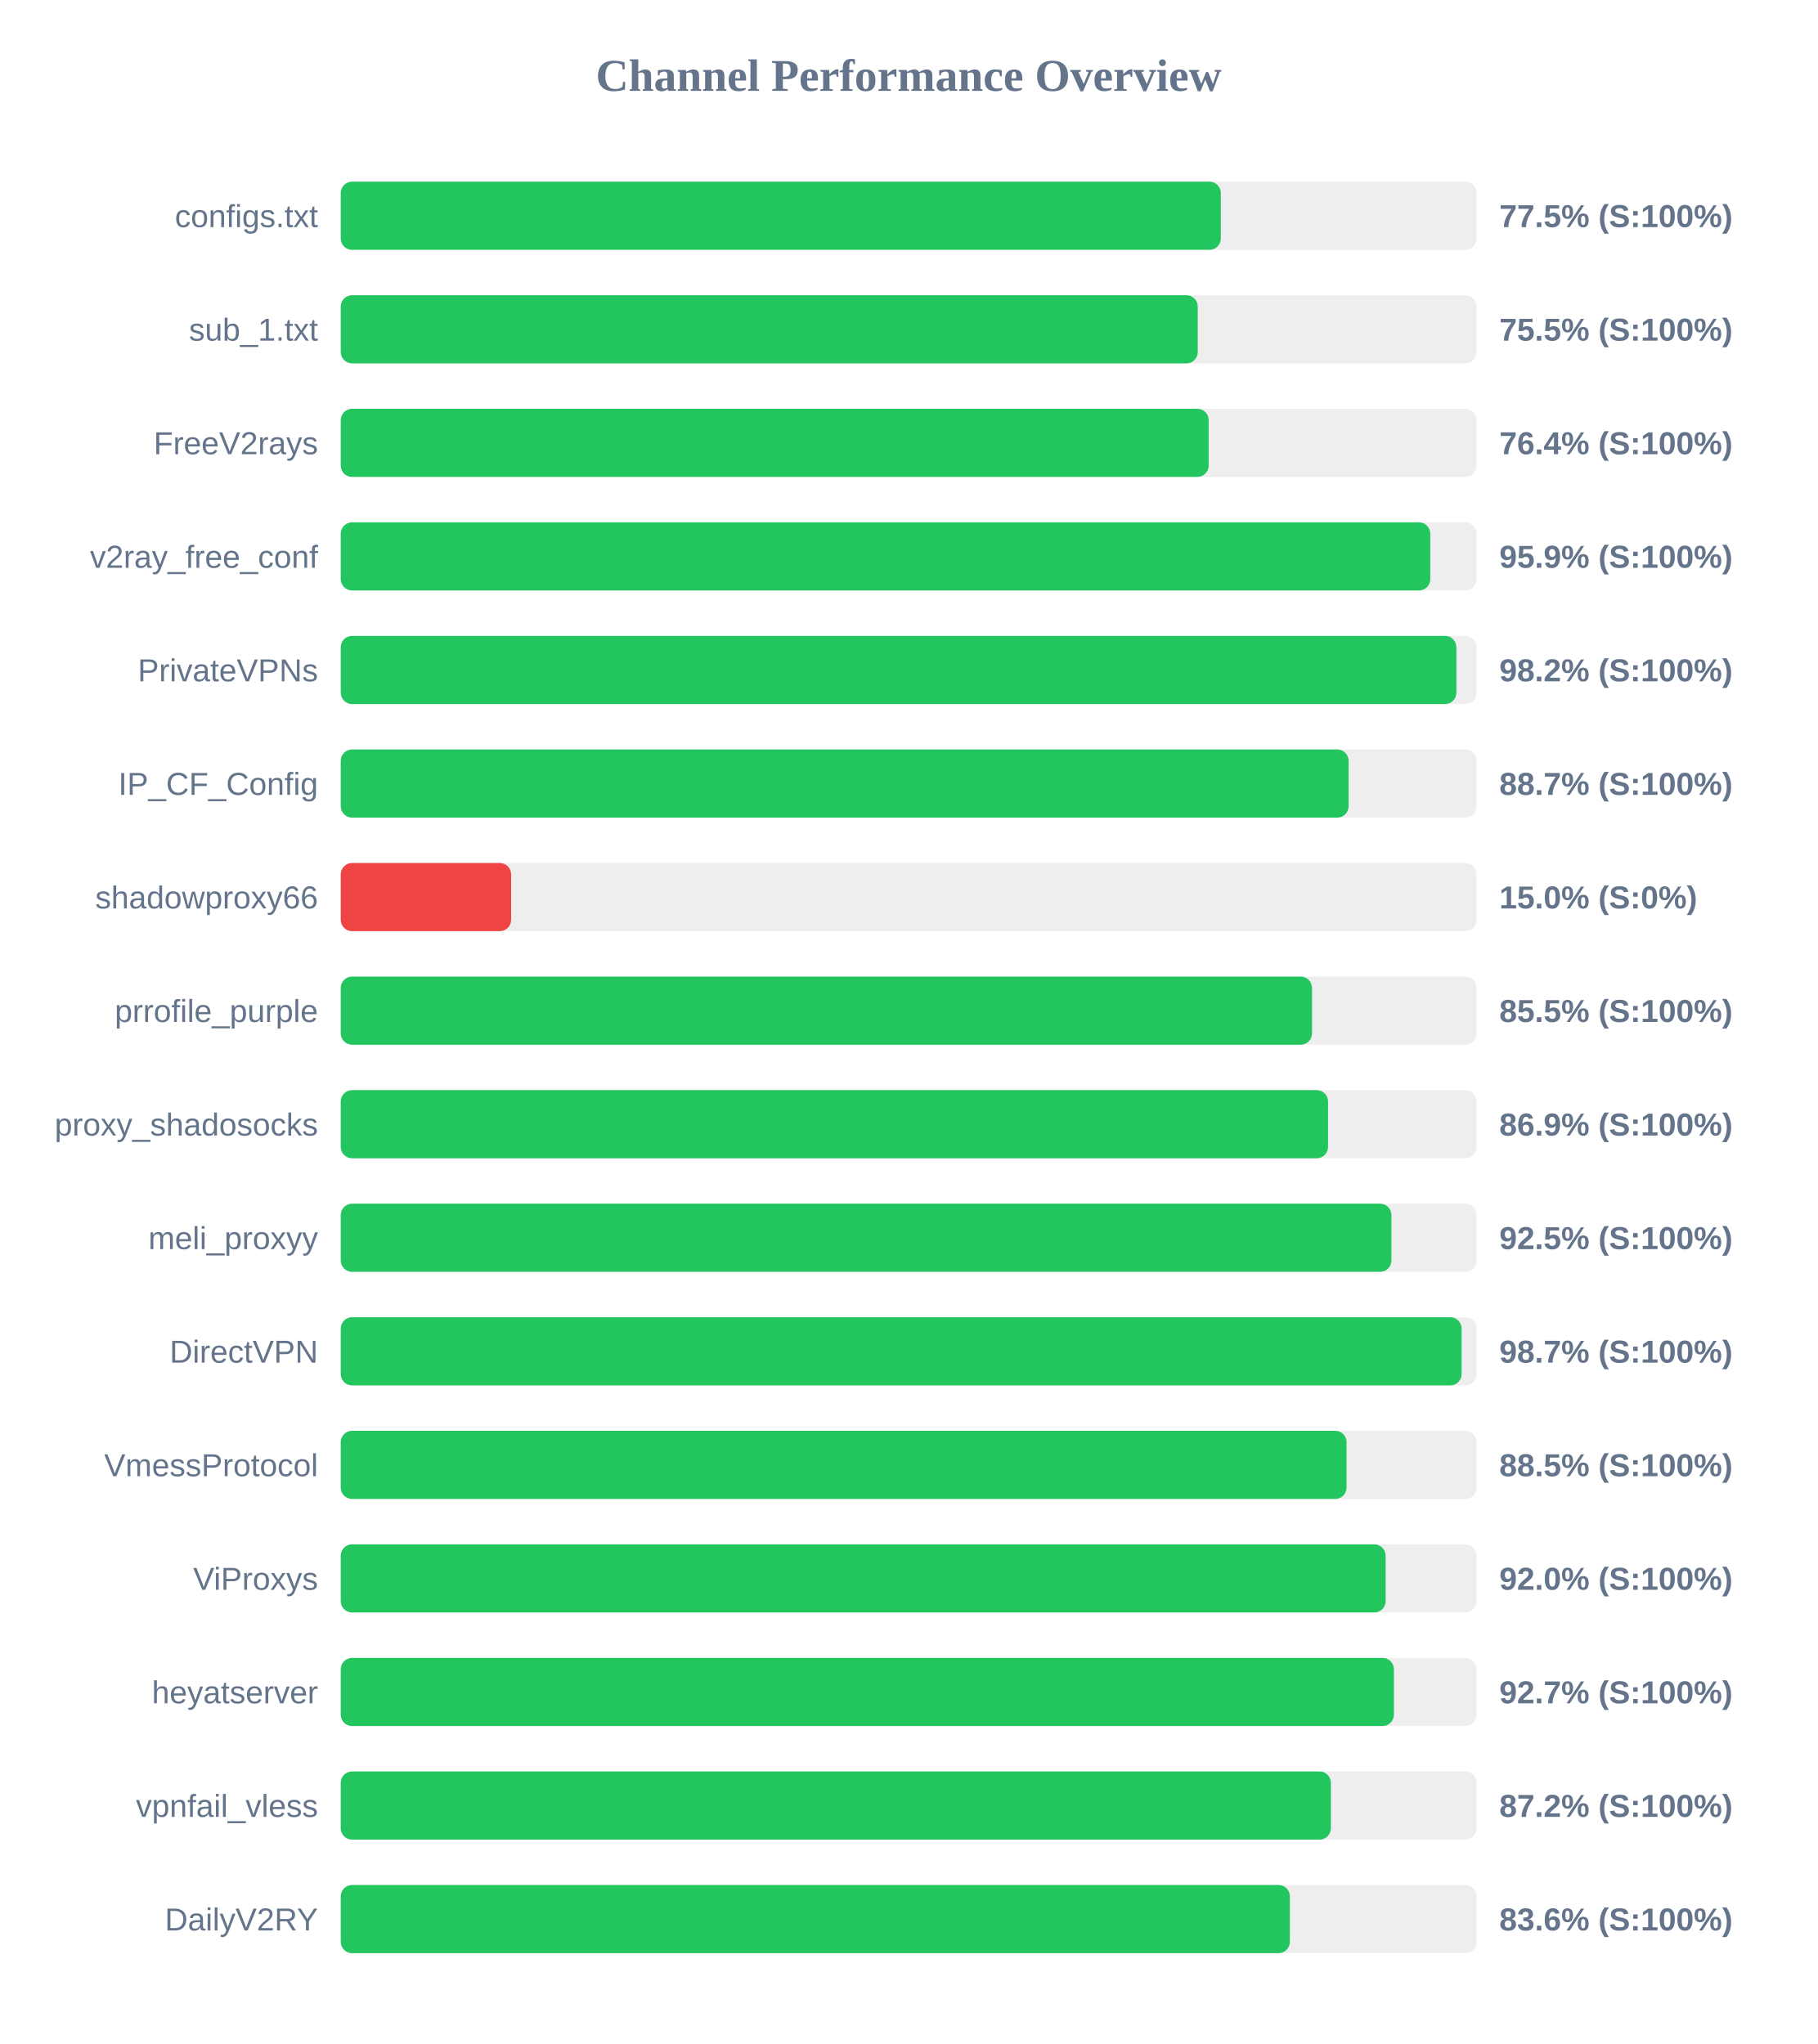
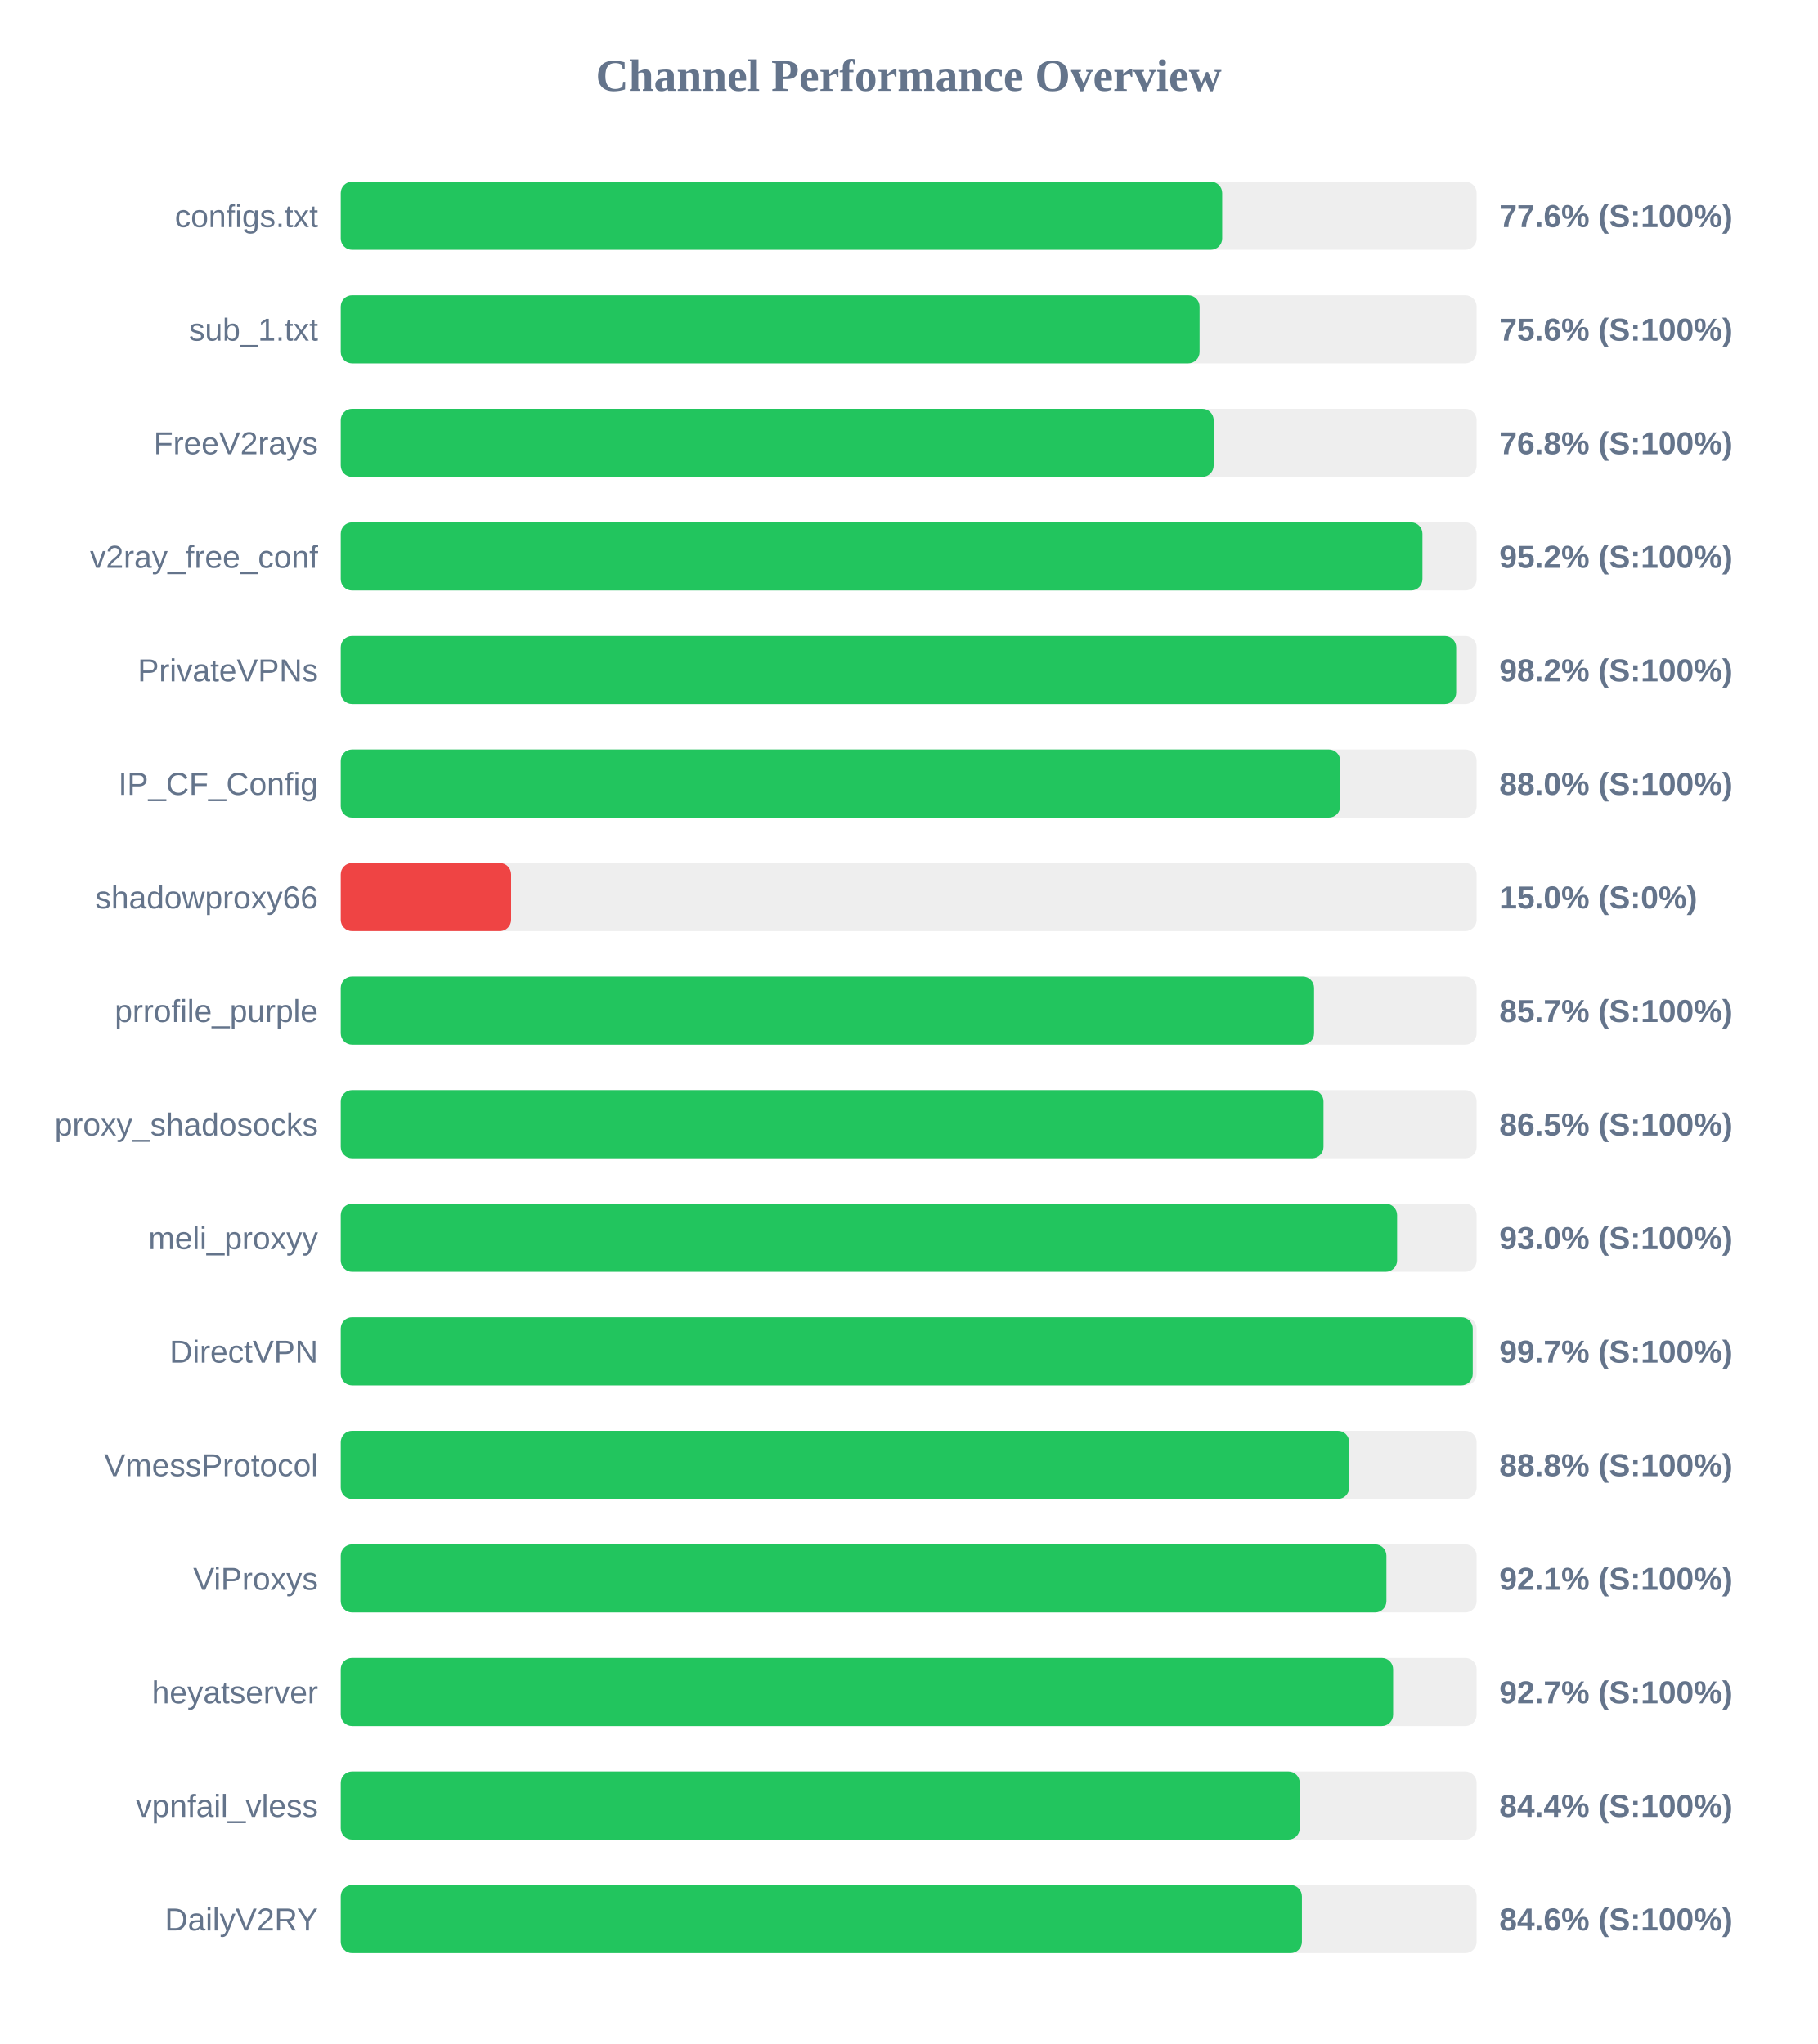
<svg xmlns="http://www.w3.org/2000/svg" width="800" height="900" version="1.1">
  <style>
        .row { font: 14px Arial; fill: #64748b; }
        .score { font: bold 14px Arial; fill: #64748b; }
    </style>
  <text x="400" y="40" text-anchor="middle" font-size="20px" font-weight="bold" fill="#64748b">Channel Performance Overview</text>
  <rect x="150" y="80" width="500" height="30" fill="#eee" rx="5" />
-   <rect x="150" y="80" width="387.4" height="30" fill="#22c55e" rx="5" />
+   <rect x="150" y="80" width="388.0" height="30" fill="#22c55e" rx="5" />
  <text x="140" y="100" text-anchor="end" class="row">configs.txt</text>
-   <text x="660" y="100" text-anchor="start" class="score">77.5% (S:100%)</text>
+   <text x="660" y="100" text-anchor="start" class="score">77.6% (S:100%)</text>
  <rect x="150" y="130" width="500" height="30" fill="#eee" rx="5" />
-   <rect x="150" y="130" width="377.25" height="30" fill="#22c55e" rx="5" />
+   <rect x="150" y="130" width="378.05" height="30" fill="#22c55e" rx="5" />
  <text x="140" y="150" text-anchor="end" class="row">sub_1.txt</text>
-   <text x="660" y="150" text-anchor="start" class="score">75.5% (S:100%)</text>
+   <text x="660" y="150" text-anchor="start" class="score">75.6% (S:100%)</text>
  <rect x="150" y="180" width="500" height="30" fill="#eee" rx="5" />
-   <rect x="150" y="180" width="382.05" height="30" fill="#22c55e" rx="5" />
+   <rect x="150" y="180" width="384.25" height="30" fill="#22c55e" rx="5" />
  <text x="140" y="200" text-anchor="end" class="row">FreeV2rays</text>
-   <text x="660" y="200" text-anchor="start" class="score">76.4% (S:100%)</text>
+   <text x="660" y="200" text-anchor="start" class="score">76.8% (S:100%)</text>
  <rect x="150" y="230" width="500" height="30" fill="#eee" rx="5" />
-   <rect x="150" y="230" width="479.6" height="30" fill="#22c55e" rx="5" />
+   <rect x="150" y="230" width="476.15" height="30" fill="#22c55e" rx="5" />
  <text x="140" y="250" text-anchor="end" class="row">v2ray_free_conf</text>
-   <text x="660" y="250" text-anchor="start" class="score">95.9% (S:100%)</text>
+   <text x="660" y="250" text-anchor="start" class="score">95.2% (S:100%)</text>
  <rect x="150" y="280" width="500" height="30" fill="#eee" rx="5" />
-   <rect x="150" y="280" width="491.1" height="30" fill="#22c55e" rx="5" />
+   <rect x="150" y="280" width="491.0" height="30" fill="#22c55e" rx="5" />
  <text x="140" y="300" text-anchor="end" class="row">PrivateVPNs</text>
  <text x="660" y="300" text-anchor="start" class="score">98.2% (S:100%)</text>
  <rect x="150" y="330" width="500" height="30" fill="#eee" rx="5" />
-   <rect x="150" y="330" width="443.65" height="30" fill="#22c55e" rx="5" />
+   <rect x="150" y="330" width="439.95" height="30" fill="#22c55e" rx="5" />
  <text x="140" y="350" text-anchor="end" class="row">IP_CF_Config</text>
-   <text x="660" y="350" text-anchor="start" class="score">88.7% (S:100%)</text>
+   <text x="660" y="350" text-anchor="start" class="score">88.0% (S:100%)</text>
  <rect x="150" y="380" width="500" height="30" fill="#eee" rx="5" />
  <rect x="150" y="380" width="75.0" height="30" fill="#ef4444" rx="5" />
  <text x="140" y="400" text-anchor="end" class="row">shadowproxy66</text>
  <text x="660" y="400" text-anchor="start" class="score">15.0% (S:0%)</text>
  <rect x="150" y="430" width="500" height="30" fill="#eee" rx="5" />
-   <rect x="150" y="430" width="427.55" height="30" fill="#22c55e" rx="5" />
+   <rect x="150" y="430" width="428.45" height="30" fill="#22c55e" rx="5" />
  <text x="140" y="450" text-anchor="end" class="row">prrofile_purple</text>
-   <text x="660" y="450" text-anchor="start" class="score">85.5% (S:100%)</text>
+   <text x="660" y="450" text-anchor="start" class="score">85.7% (S:100%)</text>
  <rect x="150" y="480" width="500" height="30" fill="#eee" rx="5" />
-   <rect x="150" y="480" width="434.6" height="30" fill="#22c55e" rx="5" />
+   <rect x="150" y="480" width="432.6" height="30" fill="#22c55e" rx="5" />
  <text x="140" y="500" text-anchor="end" class="row">proxy_shadosocks</text>
-   <text x="660" y="500" text-anchor="start" class="score">86.9% (S:100%)</text>
+   <text x="660" y="500" text-anchor="start" class="score">86.5% (S:100%)</text>
  <rect x="150" y="530" width="500" height="30" fill="#eee" rx="5" />
-   <rect x="150" y="530" width="462.5" height="30" fill="#22c55e" rx="5" />
+   <rect x="150" y="530" width="465.0" height="30" fill="#22c55e" rx="5" />
  <text x="140" y="550" text-anchor="end" class="row">meli_proxyy</text>
-   <text x="660" y="550" text-anchor="start" class="score">92.5% (S:100%)</text>
+   <text x="660" y="550" text-anchor="start" class="score">93.0% (S:100%)</text>
  <rect x="150" y="580" width="500" height="30" fill="#eee" rx="5" />
-   <rect x="150" y="580" width="493.4" height="30" fill="#22c55e" rx="5" />
+   <rect x="150" y="580" width="498.3" height="30" fill="#22c55e" rx="5" />
  <text x="140" y="600" text-anchor="end" class="row">DirectVPN</text>
-   <text x="660" y="600" text-anchor="start" class="score">98.7% (S:100%)</text>
+   <text x="660" y="600" text-anchor="start" class="score">99.7% (S:100%)</text>
  <rect x="150" y="630" width="500" height="30" fill="#eee" rx="5" />
-   <rect x="150" y="630" width="442.75" height="30" fill="#22c55e" rx="5" />
+   <rect x="150" y="630" width="443.9" height="30" fill="#22c55e" rx="5" />
  <text x="140" y="650" text-anchor="end" class="row">VmessProtocol</text>
-   <text x="660" y="650" text-anchor="start" class="score">88.5% (S:100%)</text>
+   <text x="660" y="650" text-anchor="start" class="score">88.8% (S:100%)</text>
  <rect x="150" y="680" width="500" height="30" fill="#eee" rx="5" />
-   <rect x="150" y="680" width="459.95" height="30" fill="#22c55e" rx="5" />
+   <rect x="150" y="680" width="460.3" height="30" fill="#22c55e" rx="5" />
  <text x="140" y="700" text-anchor="end" class="row">ViProxys</text>
-   <text x="660" y="700" text-anchor="start" class="score">92.0% (S:100%)</text>
+   <text x="660" y="700" text-anchor="start" class="score">92.1% (S:100%)</text>
  <rect x="150" y="730" width="500" height="30" fill="#eee" rx="5" />
-   <rect x="150" y="730" width="463.6" height="30" fill="#22c55e" rx="5" />
+   <rect x="150" y="730" width="463.25" height="30" fill="#22c55e" rx="5" />
  <text x="140" y="750" text-anchor="end" class="row">heyatserver</text>
  <text x="660" y="750" text-anchor="start" class="score">92.7% (S:100%)</text>
  <rect x="150" y="780" width="500" height="30" fill="#eee" rx="5" />
-   <rect x="150" y="780" width="435.85" height="30" fill="#22c55e" rx="5" />
+   <rect x="150" y="780" width="422.15" height="30" fill="#22c55e" rx="5" />
  <text x="140" y="800" text-anchor="end" class="row">vpnfail_vless</text>
-   <text x="660" y="800" text-anchor="start" class="score">87.2% (S:100%)</text>
+   <text x="660" y="800" text-anchor="start" class="score">84.4% (S:100%)</text>
  <rect x="150" y="830" width="500" height="30" fill="#eee" rx="5" />
-   <rect x="150" y="830" width="417.8" height="30" fill="#22c55e" rx="5" />
+   <rect x="150" y="830" width="423.1" height="30" fill="#22c55e" rx="5" />
  <text x="140" y="850" text-anchor="end" class="row">DailyV2RY</text>
-   <text x="660" y="850" text-anchor="start" class="score">83.6% (S:100%)</text>
+   <text x="660" y="850" text-anchor="start" class="score">84.6% (S:100%)</text>
</svg>
